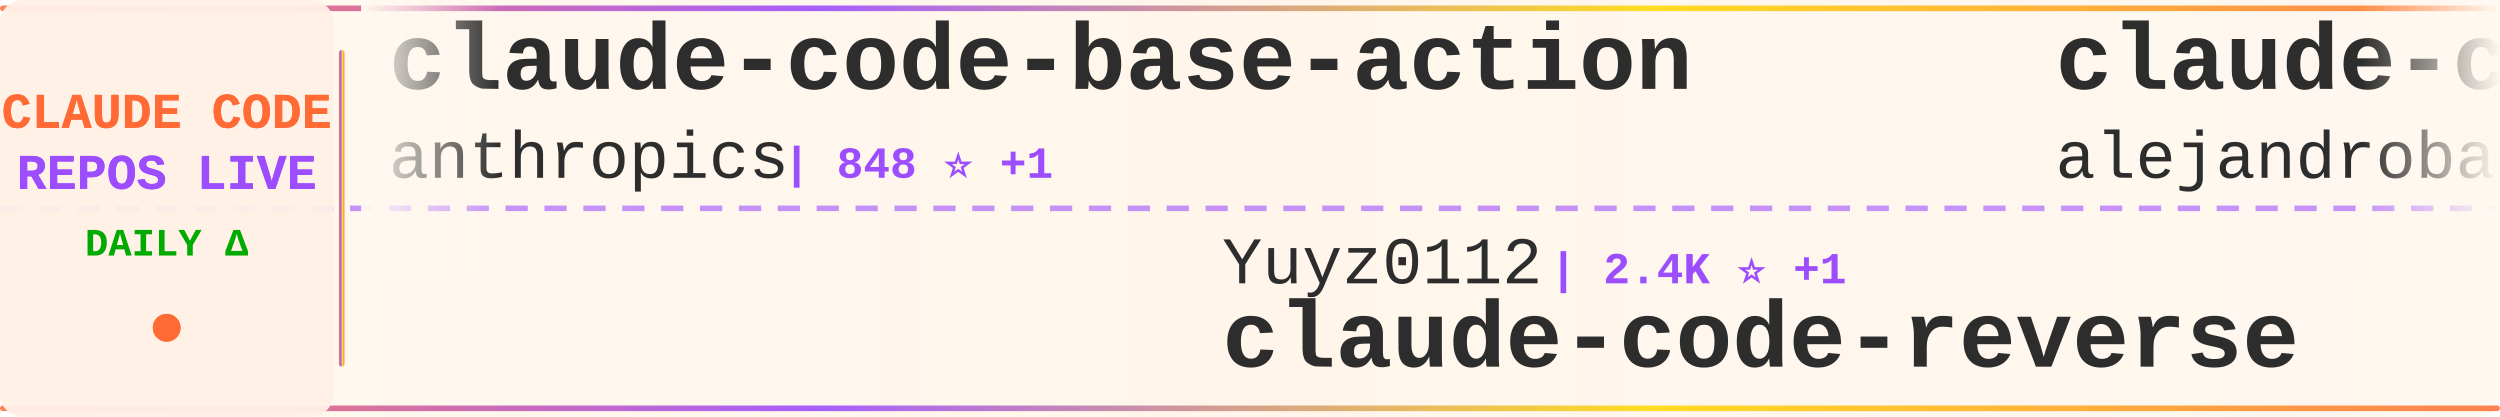
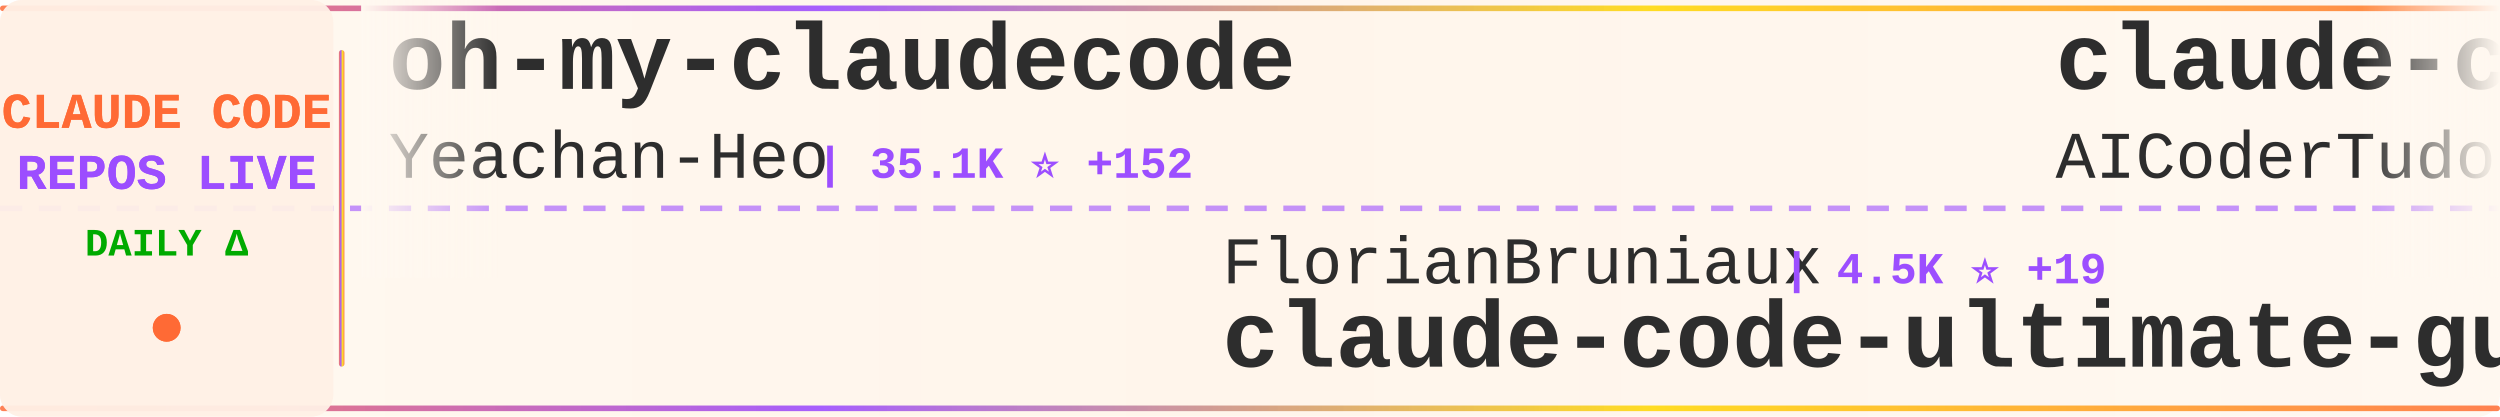
<svg xmlns="http://www.w3.org/2000/svg" width="900" height="150">
  <defs>
    <linearGradient id="tickerBg" x1="0%" y1="0%" x2="100%" y2="0%">
      <stop offset="0%" style="stop-color:#fff8f0;stop-opacity:0.98" />
      <stop offset="50%" style="stop-color:#fff5eb;stop-opacity:1" />
      <stop offset="100%" style="stop-color:#fff8f0;stop-opacity:0.98" />
    </linearGradient>
    <linearGradient id="borderGrad" x1="0%" y1="0%" x2="100%" y2="0%">
      <stop offset="0%" style="stop-color:#FF6B35;stop-opacity:0.85">
        <animate attributeName="stop-opacity" values="0.85;1;0.85" dur="2s" repeatCount="indefinite" />
      </stop>
      <stop offset="33%" style="stop-color:#9C4EFF;stop-opacity:0.9">
        <animate attributeName="stop-opacity" values="0.9;1;0.9" dur="2.2s" repeatCount="indefinite" />
      </stop>
      <stop offset="66%" style="stop-color:#FFD700;stop-opacity:0.85">
        <animate attributeName="stop-opacity" values="0.85;1;0.85" dur="1.8s" repeatCount="indefinite" />
      </stop>
      <stop offset="100%" style="stop-color:#FF6B35;stop-opacity:0.85">
        <animate attributeName="stop-opacity" values="0.85;1;0.85" dur="2s" repeatCount="indefinite" />
      </stop>
    </linearGradient>
    <filter id="textGlow">
      <feGaussianBlur stdDeviation="0.15" result="coloredBlur" />
      <feMerge>
        <feMergeNode in="coloredBlur" />
        <feMergeNode in="SourceGraphic" />
      </feMerge>
    </filter>
    <filter id="metricGlow">
      <feGaussianBlur stdDeviation="0.2" result="coloredBlur" />
      <feMerge>
        <feMergeNode in="coloredBlur" />
        <feMergeNode in="SourceGraphic" />
      </feMerge>
    </filter>
    <linearGradient id="leftFade" x1="0%" y1="0%" x2="100%" y2="0%">
      <stop offset="0%" style="stop-color:#fff8f0;stop-opacity:1" />
      <stop offset="100%" style="stop-color:#fff8f0;stop-opacity:0" />
    </linearGradient>
    <linearGradient id="rightFade" x1="0%" y1="0%" x2="100%" y2="0%">
      <stop offset="0%" style="stop-color:#fff8f0;stop-opacity:0" />
      <stop offset="100%" style="stop-color:#fff8f0;stop-opacity:1" />
    </linearGradient>
  </defs>
  <rect width="900" height="150" fill="url(#tickerBg)" rx="8" />
  <rect x="0" y="2" width="900" height="2" fill="url(#borderGrad)" rx="1" />
  <rect x="0" y="146" width="900" height="2" fill="url(#borderGrad)" rx="1" />
  <line x1="0" y1="75" x2="900" y2="75" stroke="#9C4EFF" stroke-width="2" stroke-dasharray="8 6" opacity="0.6" />
  <rect x="0" y="0" width="120" height="150" fill="#fff0e6" opacity="0.95" rx="8" />
  <text x="60" y="46" font-family="'Courier New', monospace" font-size="18" font-weight="bold" fill="#FF6B35" text-anchor="middle" filter="url(#textGlow)">
    CLAUDE CODE
  </text>
  <text x="60" y="68" font-family="'Courier New', monospace" font-size="18" font-weight="bold" fill="#9C4EFF" text-anchor="middle" filter="url(#textGlow)">
    REPOS LIVE
  </text>
  <text x="60" y="92" font-family="'Courier New', monospace" font-size="14" font-weight="bold" fill="#00aa00" text-anchor="middle">
    DAILY Δ
  </text>
  <circle cx="60" cy="118" r="5" fill="#FF6B35" filter="url(#metricGlow)">
    <animate attributeName="r" values="4;6;4" dur="1.5s" repeatCount="indefinite" />
    <animate attributeName="opacity" values="0.6;1;0.6" dur="1.5s" repeatCount="indefinite" />
  </circle>
  <rect x="122" y="18" width="2" height="114" fill="url(#borderGrad)" rx="1" />
  <clipPath id="tickerClip">
    <rect x="130" y="0" width="770" height="150" />
  </clipPath>
  <g clip-path="url(#tickerClip)">
    <g id="tickerItems">
      <animateTransform attributeName="transform" attributeType="XML" type="translate" from="0 0" to="-3000 0" dur="54s" repeatCount="indefinite" />
      <g transform="translate(0, 0)">
-         <text x="140" y="32" font-family="'Courier New', monospace" font-size="34" font-weight="bold" fill="#2d2d2d">claude-code-base-action</text>
-         <text x="140" y="64" font-family="'Courier New', monospace" font-size="24" font-weight="normal" fill="#2d2d2d" opacity="1.0">anthropics</text>
-         <text x="282" y="64" font-family="'Courier New', monospace" font-size="16" font-weight="bold" fill="#9C4EFF"> | 848 ⭐ +1</text>
+         <text x="140" y="32" font-family="'Courier New', monospace" font-size="34" font-weight="bold" fill="#2d2d2d">oh-my-claudecode</text>
+         <text x="140" y="64" font-family="'Courier New', monospace" font-size="24" font-weight="normal" fill="#2d2d2d" opacity="1.0">Yeachan-Heo</text>
+         <text x="294" y="64" font-family="'Courier New', monospace" font-size="16" font-weight="bold" fill="#9C4EFF"> | 35.1K ⭐ +152</text>
      </g>
      <g transform="translate(300, 0)">
-         <text x="140" y="102" font-family="'Courier New', monospace" font-size="24" font-weight="normal" fill="#2d2d2d" opacity="1.0">Yuyz0112</text>
-         <text x="258" y="102" font-family="'Courier New', monospace" font-size="16" font-weight="bold" fill="#9C4EFF"> | 2.4K ⭐ +1</text>
-         <text x="140" y="132" font-family="'Courier New', monospace" font-size="34" font-weight="bold" fill="#2d2d2d">claude-code-reverse</text>
+         <text x="140" y="102" font-family="'Courier New', monospace" font-size="24" font-weight="normal" fill="#2d2d2d" opacity="1.0">FlorianBruniaux</text>
+         <text x="342" y="102" font-family="'Courier New', monospace" font-size="16" font-weight="bold" fill="#9C4EFF"> | 4.5K ⭐ +19</text>
+         <text x="140" y="132" font-family="'Courier New', monospace" font-size="34" font-weight="bold" fill="#2d2d2d">claude-code-ultimate-gui...</text>
      </g>
      <g transform="translate(600, 0)">
-         <text x="140" y="32" font-family="'Courier New', monospace" font-size="34" font-weight="bold" fill="#2d2d2d">claude-code-from-source</text>
-         <text x="140" y="64" font-family="'Courier New', monospace" font-size="24" font-weight="normal" fill="#2d2d2d" opacity="1.0">alejandrobalderas</text>
-         <text x="366" y="64" font-family="'Courier New', monospace" font-size="16" font-weight="bold" fill="#9C4EFF"> | 2.1K ⭐ +11</text>
+         <text x="140" y="32" font-family="'Courier New', monospace" font-size="34" font-weight="bold" fill="#2d2d2d">claude-code-tudou</text>
+         <text x="140" y="64" font-family="'Courier New', monospace" font-size="24" font-weight="normal" fill="#2d2d2d" opacity="1.0">AICoderTudou</text>
+         <text x="306" y="64" font-family="'Courier New', monospace" font-size="16" font-weight="bold" fill="#9C4EFF"> | 502 ⭐ +1</text>
      </g>
      <g transform="translate(900, 0)">
-         <text x="140" y="102" font-family="'Courier New', monospace" font-size="24" font-weight="normal" fill="#2d2d2d" opacity="1.0">nicedreamzapp</text>
-         <text x="318" y="102" font-family="'Courier New', monospace" font-size="16" font-weight="bold" fill="#9C4EFF"> | 2.7K ⭐ +5</text>
-         <text x="140" y="132" font-family="'Courier New', monospace" font-size="34" font-weight="bold" fill="#2d2d2d">claude-code-local</text>
+         <text x="140" y="102" font-family="'Courier New', monospace" font-size="24" font-weight="normal" fill="#2d2d2d" opacity="1.0">rohitg00</text>
+         <text x="258" y="102" font-family="'Courier New', monospace" font-size="16" font-weight="bold" fill="#9C4EFF"> | 1.9K ⭐ +17</text>
+         <text x="140" y="132" font-family="'Courier New', monospace" font-size="34" font-weight="bold" fill="#2d2d2d">awesome-claude-code-tool...</text>
      </g>
      <g transform="translate(1200, 0)">
+         <text x="140" y="32" font-family="'Courier New', monospace" font-size="34" font-weight="bold" fill="#2d2d2d">Open-ClaudeCode</text>
+         <text x="140" y="64" font-family="'Courier New', monospace" font-size="24" font-weight="normal" fill="#2d2d2d" opacity="1.0">LING71671</text>
+         <text x="270" y="64" font-family="'Courier New', monospace" font-size="16" font-weight="bold" fill="#9C4EFF"> | 867 ⭐ +3</text>
+       </g>
+       <g transform="translate(1500, 0)">
+         <text x="140" y="102" font-family="'Courier New', monospace" font-size="24" font-weight="normal" fill="#2d2d2d" opacity="1.0">anthropics</text>
+         <text x="282" y="102" font-family="'Courier New', monospace" font-size="16" font-weight="bold" fill="#9C4EFF"> | 848 ⭐ +1</text>
+         <text x="140" y="132" font-family="'Courier New', monospace" font-size="34" font-weight="bold" fill="#2d2d2d">claude-code-base-action</text>
+       </g>
+       <g transform="translate(1800, 0)">
+         <text x="140" y="32" font-family="'Courier New', monospace" font-size="34" font-weight="bold" fill="#2d2d2d">antigravity-awesome-skil...</text>
+         <text x="140" y="64" font-family="'Courier New', monospace" font-size="24" font-weight="normal" fill="#2d2d2d" opacity="1.0">sickn33</text>
+         <text x="246" y="64" font-family="'Courier New', monospace" font-size="16" font-weight="bold" fill="#9C4EFF"> | 38.9K ⭐ +122</text>
+       </g>
+       <g transform="translate(2100, 0)">
+         <text x="140" y="102" font-family="'Courier New', monospace" font-size="24" font-weight="normal" fill="#2d2d2d" opacity="1.0">chauncygu</text>
+         <text x="270" y="102" font-family="'Courier New', monospace" font-size="16" font-weight="bold" fill="#9C4EFF"> | 2.5K ⭐ +8</text>
+         <text x="140" y="132" font-family="'Courier New', monospace" font-size="34" font-weight="bold" fill="#2d2d2d">collection-claude-code-s...</text>
+       </g>
+       <g transform="translate(2400, 0)">
        <text x="140" y="32" font-family="'Courier New', monospace" font-size="34" font-weight="bold" fill="#2d2d2d">Claude-Code-Game-Studios</text>
        <text x="140" y="64" font-family="'Courier New', monospace" font-size="24" font-weight="normal" fill="#2d2d2d" opacity="1.0">Donchitos</text>
        <text x="270" y="64" font-family="'Courier New', monospace" font-size="16" font-weight="bold" fill="#9C4EFF"> | 20.2K ⭐ +131</text>
      </g>
-       <g transform="translate(1500, 0)">
-         <text x="140" y="102" font-family="'Courier New', monospace" font-size="24" font-weight="normal" fill="#2d2d2d" opacity="1.0">Yeachan-Heo</text>
-         <text x="294" y="102" font-family="'Courier New', monospace" font-size="16" font-weight="bold" fill="#9C4EFF"> | 35.1K ⭐ +157</text>
-         <text x="140" y="132" font-family="'Courier New', monospace" font-size="34" font-weight="bold" fill="#2d2d2d">oh-my-claudecode</text>
-       </g>
-       <g transform="translate(1800, 0)">
-         <text x="140" y="32" font-family="'Courier New', monospace" font-size="34" font-weight="bold" fill="#2d2d2d">claude-code-workflows</text>
-         <text x="140" y="64" font-family="'Courier New', monospace" font-size="24" font-weight="normal" fill="#2d2d2d" opacity="1.0">OneRedOak</text>
-         <text x="270" y="64" font-family="'Courier New', monospace" font-size="16" font-weight="bold" fill="#9C4EFF"> | 3.8K ⭐</text>
-       </g>
-       <g transform="translate(2100, 0)">
-         <text x="140" y="102" font-family="'Courier New', monospace" font-size="24" font-weight="normal" fill="#2d2d2d" opacity="1.0">anthropics</text>
-         <text x="282" y="102" font-family="'Courier New', monospace" font-size="16" font-weight="bold" fill="#9C4EFF"> | 141.9K ⭐ +685</text>
-         <text x="140" y="132" font-family="'Courier New', monospace" font-size="34" font-weight="bold" fill="#2d2d2d">skills</text>
-       </g>
-       <g transform="translate(2400, 0)">
-         <text x="140" y="32" font-family="'Courier New', monospace" font-size="34" font-weight="bold" fill="#2d2d2d">Claude-Code-Source-Study</text>
-         <text x="140" y="64" font-family="'Courier New', monospace" font-size="24" font-weight="normal" fill="#2d2d2d" opacity="1.0">luyao618</text>
-         <text x="258" y="64" font-family="'Courier New', monospace" font-size="16" font-weight="bold" fill="#9C4EFF"> | 1.4K ⭐ +13</text>
-       </g>
      <g transform="translate(2700, 0)">
-         <text x="140" y="102" font-family="'Courier New', monospace" font-size="24" font-weight="normal" fill="#2d2d2d" opacity="1.0">pengchengneo</text>
-         <text x="306" y="102" font-family="'Courier New', monospace" font-size="16" font-weight="bold" fill="#9C4EFF"> | 1.4K ⭐ +5</text>
+         <text x="140" y="102" font-family="'Courier New', monospace" font-size="24" font-weight="normal" fill="#2d2d2d" opacity="1.0">KPR111</text>
+         <text x="234" y="102" font-family="'Courier New', monospace" font-size="16" font-weight="bold" fill="#9C4EFF"> | 18 ⭐</text>
        <text x="140" y="132" font-family="'Courier New', monospace" font-size="34" font-weight="bold" fill="#2d2d2d">Claude-Code</text>
      </g>
      <g transform="translate(3000, 0)">
-         <text x="140" y="32" font-family="'Courier New', monospace" font-size="34" font-weight="bold" fill="#2d2d2d">claude-code-base-action</text>
-         <text x="140" y="64" font-family="'Courier New', monospace" font-size="24" font-weight="normal" fill="#2d2d2d" opacity="1.0">anthropics</text>
-         <text x="282" y="64" font-family="'Courier New', monospace" font-size="16" font-weight="bold" fill="#9C4EFF"> | 848 ⭐ +1</text>
+         <text x="140" y="32" font-family="'Courier New', monospace" font-size="34" font-weight="bold" fill="#2d2d2d">oh-my-claudecode</text>
+         <text x="140" y="64" font-family="'Courier New', monospace" font-size="24" font-weight="normal" fill="#2d2d2d" opacity="1.0">Yeachan-Heo</text>
+         <text x="294" y="64" font-family="'Courier New', monospace" font-size="16" font-weight="bold" fill="#9C4EFF"> | 35.1K ⭐ +152</text>
      </g>
      <g transform="translate(3300, 0)">
-         <text x="140" y="102" font-family="'Courier New', monospace" font-size="24" font-weight="normal" fill="#2d2d2d" opacity="1.0">Yuyz0112</text>
-         <text x="258" y="102" font-family="'Courier New', monospace" font-size="16" font-weight="bold" fill="#9C4EFF"> | 2.4K ⭐ +1</text>
-         <text x="140" y="132" font-family="'Courier New', monospace" font-size="34" font-weight="bold" fill="#2d2d2d">claude-code-reverse</text>
+         <text x="140" y="102" font-family="'Courier New', monospace" font-size="24" font-weight="normal" fill="#2d2d2d" opacity="1.0">FlorianBruniaux</text>
+         <text x="342" y="102" font-family="'Courier New', monospace" font-size="16" font-weight="bold" fill="#9C4EFF"> | 4.5K ⭐ +19</text>
+         <text x="140" y="132" font-family="'Courier New', monospace" font-size="34" font-weight="bold" fill="#2d2d2d">claude-code-ultimate-gui...</text>
      </g>
      <g transform="translate(3600, 0)">
-         <text x="140" y="32" font-family="'Courier New', monospace" font-size="34" font-weight="bold" fill="#2d2d2d">claude-code-from-source</text>
-         <text x="140" y="64" font-family="'Courier New', monospace" font-size="24" font-weight="normal" fill="#2d2d2d" opacity="1.0">alejandrobalderas</text>
-         <text x="366" y="64" font-family="'Courier New', monospace" font-size="16" font-weight="bold" fill="#9C4EFF"> | 2.1K ⭐ +11</text>
+         <text x="140" y="32" font-family="'Courier New', monospace" font-size="34" font-weight="bold" fill="#2d2d2d">claude-code-tudou</text>
+         <text x="140" y="64" font-family="'Courier New', monospace" font-size="24" font-weight="normal" fill="#2d2d2d" opacity="1.0">AICoderTudou</text>
+         <text x="306" y="64" font-family="'Courier New', monospace" font-size="16" font-weight="bold" fill="#9C4EFF"> | 502 ⭐ +1</text>
      </g>
      <g transform="translate(3900, 0)">
-         <text x="140" y="102" font-family="'Courier New', monospace" font-size="24" font-weight="normal" fill="#2d2d2d" opacity="1.0">nicedreamzapp</text>
-         <text x="318" y="102" font-family="'Courier New', monospace" font-size="16" font-weight="bold" fill="#9C4EFF"> | 2.7K ⭐ +5</text>
-         <text x="140" y="132" font-family="'Courier New', monospace" font-size="34" font-weight="bold" fill="#2d2d2d">claude-code-local</text>
+         <text x="140" y="102" font-family="'Courier New', monospace" font-size="24" font-weight="normal" fill="#2d2d2d" opacity="1.0">rohitg00</text>
+         <text x="258" y="102" font-family="'Courier New', monospace" font-size="16" font-weight="bold" fill="#9C4EFF"> | 1.9K ⭐ +17</text>
+         <text x="140" y="132" font-family="'Courier New', monospace" font-size="34" font-weight="bold" fill="#2d2d2d">awesome-claude-code-tool...</text>
      </g>
    </g>
  </g>
  <rect x="130" y="0" width="50" height="100" fill="url(#leftFade)" />
  <rect x="850" y="0" width="50" height="100" fill="url(#rightFade)" />
</svg>
